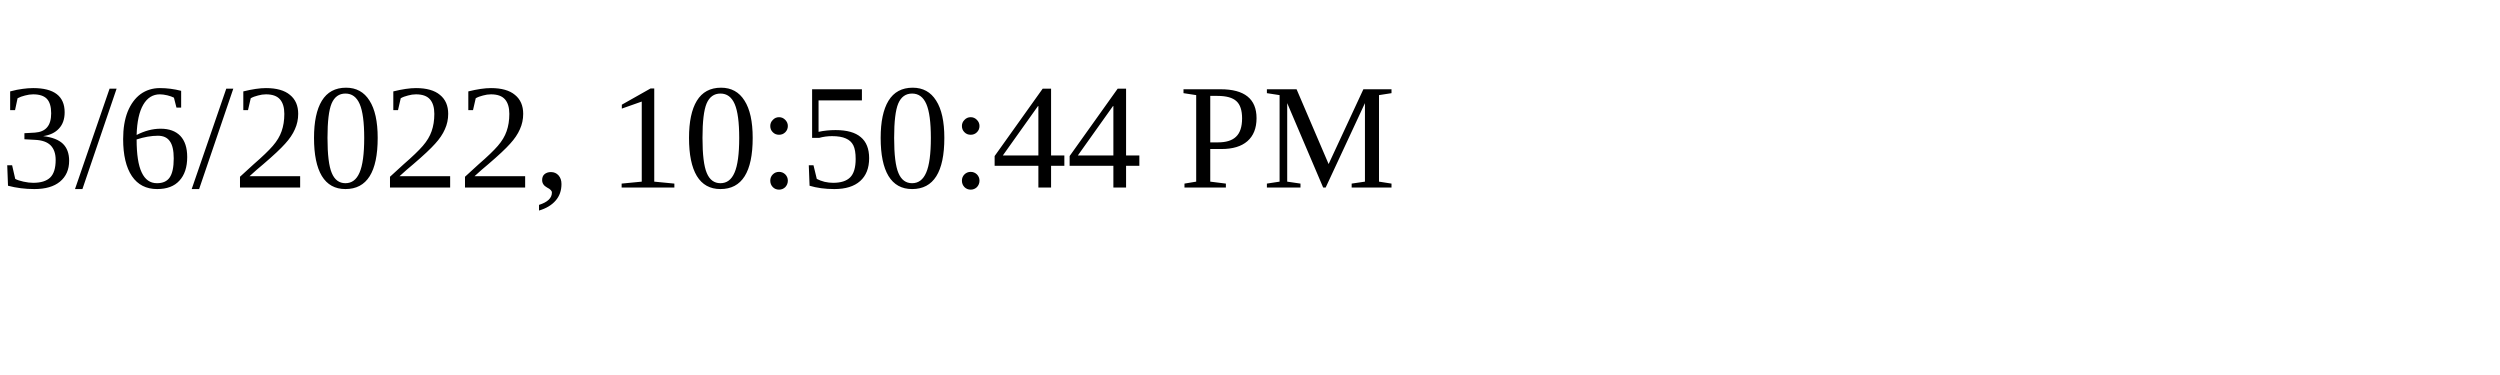
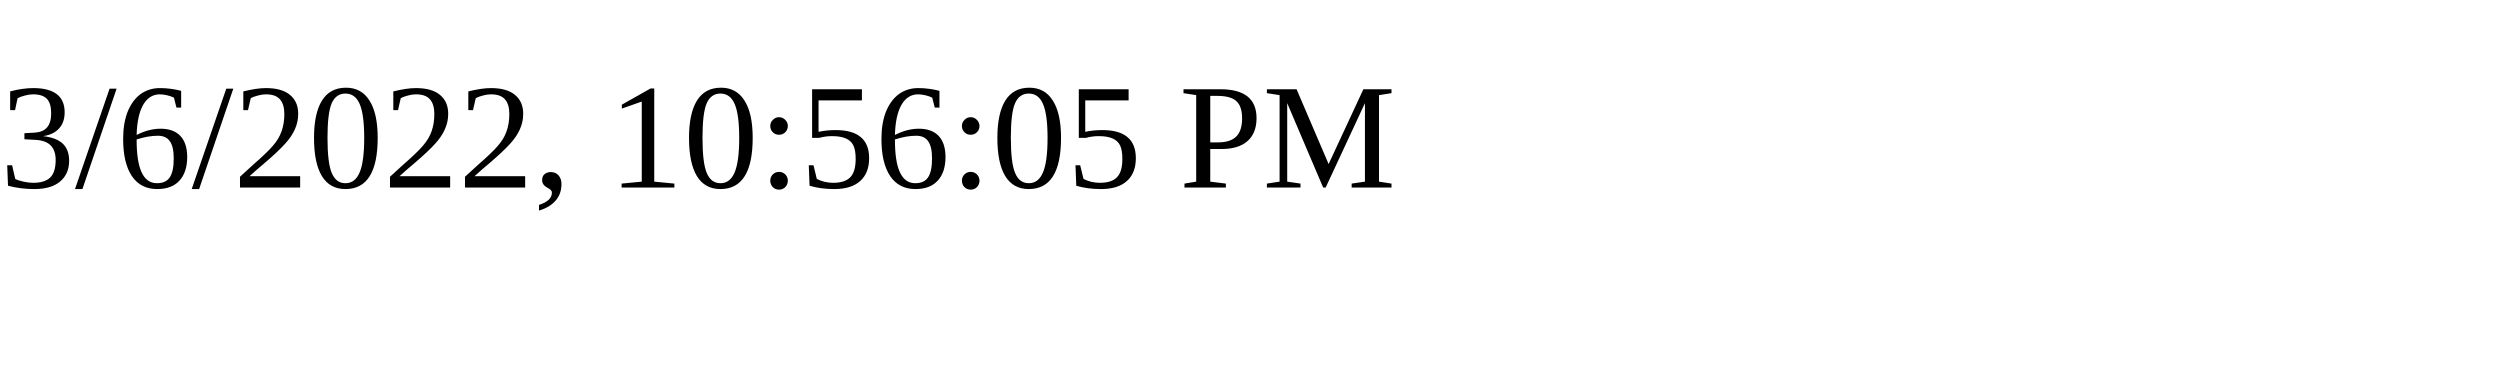
<svg xmlns="http://www.w3.org/2000/svg" height="30" width="200">
-   <text x="0" y="15">3/6/2022, 10:50:44 PM</text>
+   <text x="0" y="15">3/6/2022, 10:56:05 PM</text>
</svg>
